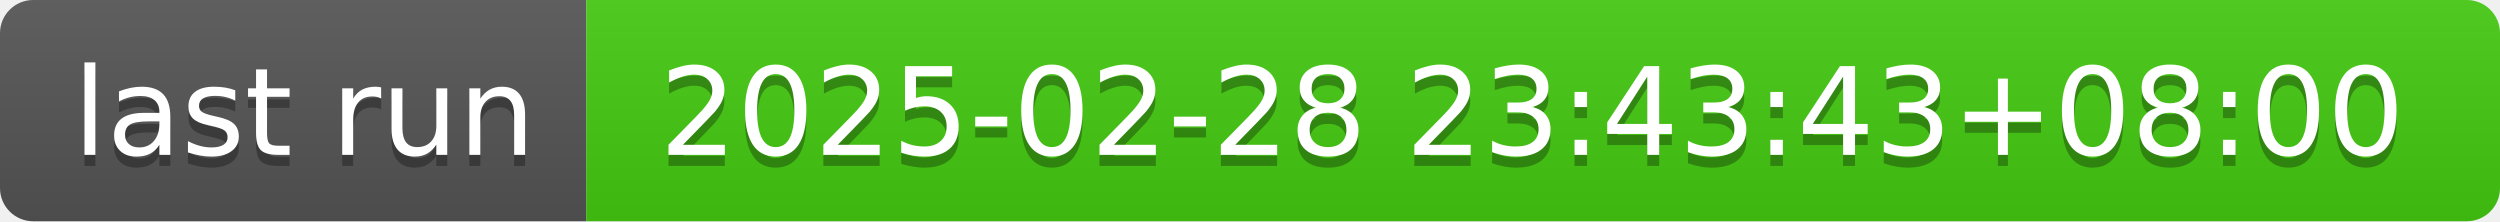
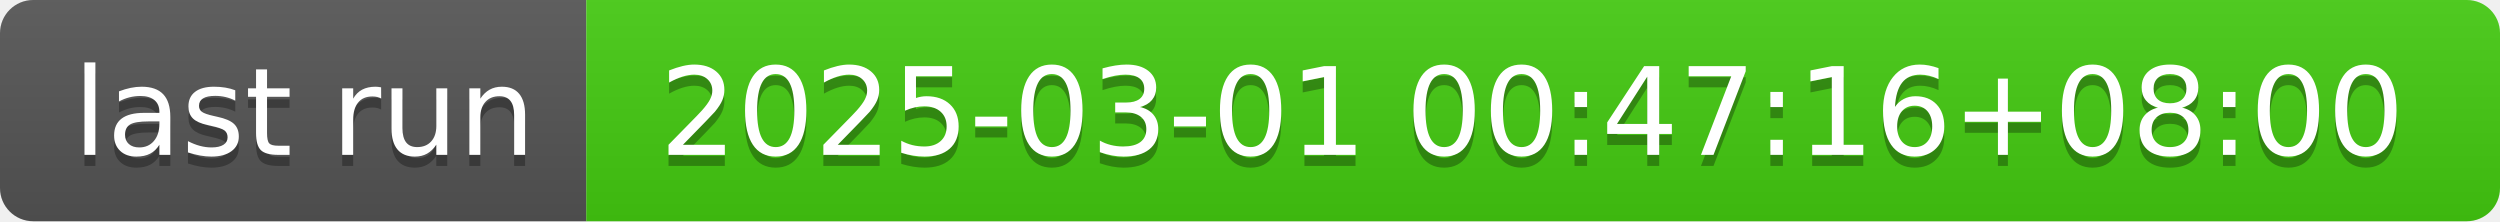
- <svg xmlns="http://www.w3.org/2000/svg" width="226" height="20" role="img" aria-label="last run: 2025-02-28 23:43:43+08:00">
+ <svg xmlns="http://www.w3.org/2000/svg" width="226" height="20" role="img" aria-label="last run: 2025-03-01 00:47:16+08:00">
  <linearGradient id="s" x2="0" y2="100%">
    <stop offset="0" stop-color="#bbb" stop-opacity=".1" />
    <stop offset="1" stop-opacity=".1" />
  </linearGradient>
  <clipPath id="r">
    <rect width="226" height="20" rx="3" fill="#fff" />
  </clipPath>
  <g clip-path="url(#r)">
    <rect width="53" height="20" fill="#555" />
    <rect x="53" width="173" height="20" fill="#4c1" />
    <rect width="226" height="20" fill="url(#s)" />
  </g>
  <g fill="#fff" text-anchor="middle" font-family="Verdana,Geneva,DejaVu Sans,sans-serif" text-rendering="geometricPrecision" font-size="110">
    <text aria-hidden="true" x="275" y="150" fill="#010101" fill-opacity=".3" transform="scale(.1)" textLength="430">last run</text>
    <text x="275" y="140" transform="scale(.1)" fill="#fff" textLength="430">last run</text>
-     <text aria-hidden="true" x="1385" y="150" fill="#010101" fill-opacity=".3" transform="scale(.1)" textLength="1630">2025-02-28 23:43:43+08:00</text>
-     <text x="1385" y="140" transform="scale(.1)" fill="#fff" textLength="1630">2025-02-28 23:43:43+08:00</text>
+     <text aria-hidden="true" x="1385" y="150" fill="#010101" fill-opacity=".3" transform="scale(.1)" textLength="1630">2025-03-01 00:47:16+08:00</text>
+     <text x="1385" y="140" transform="scale(.1)" fill="#fff" textLength="1630">2025-03-01 00:47:16+08:00</text>
  </g>
</svg>
